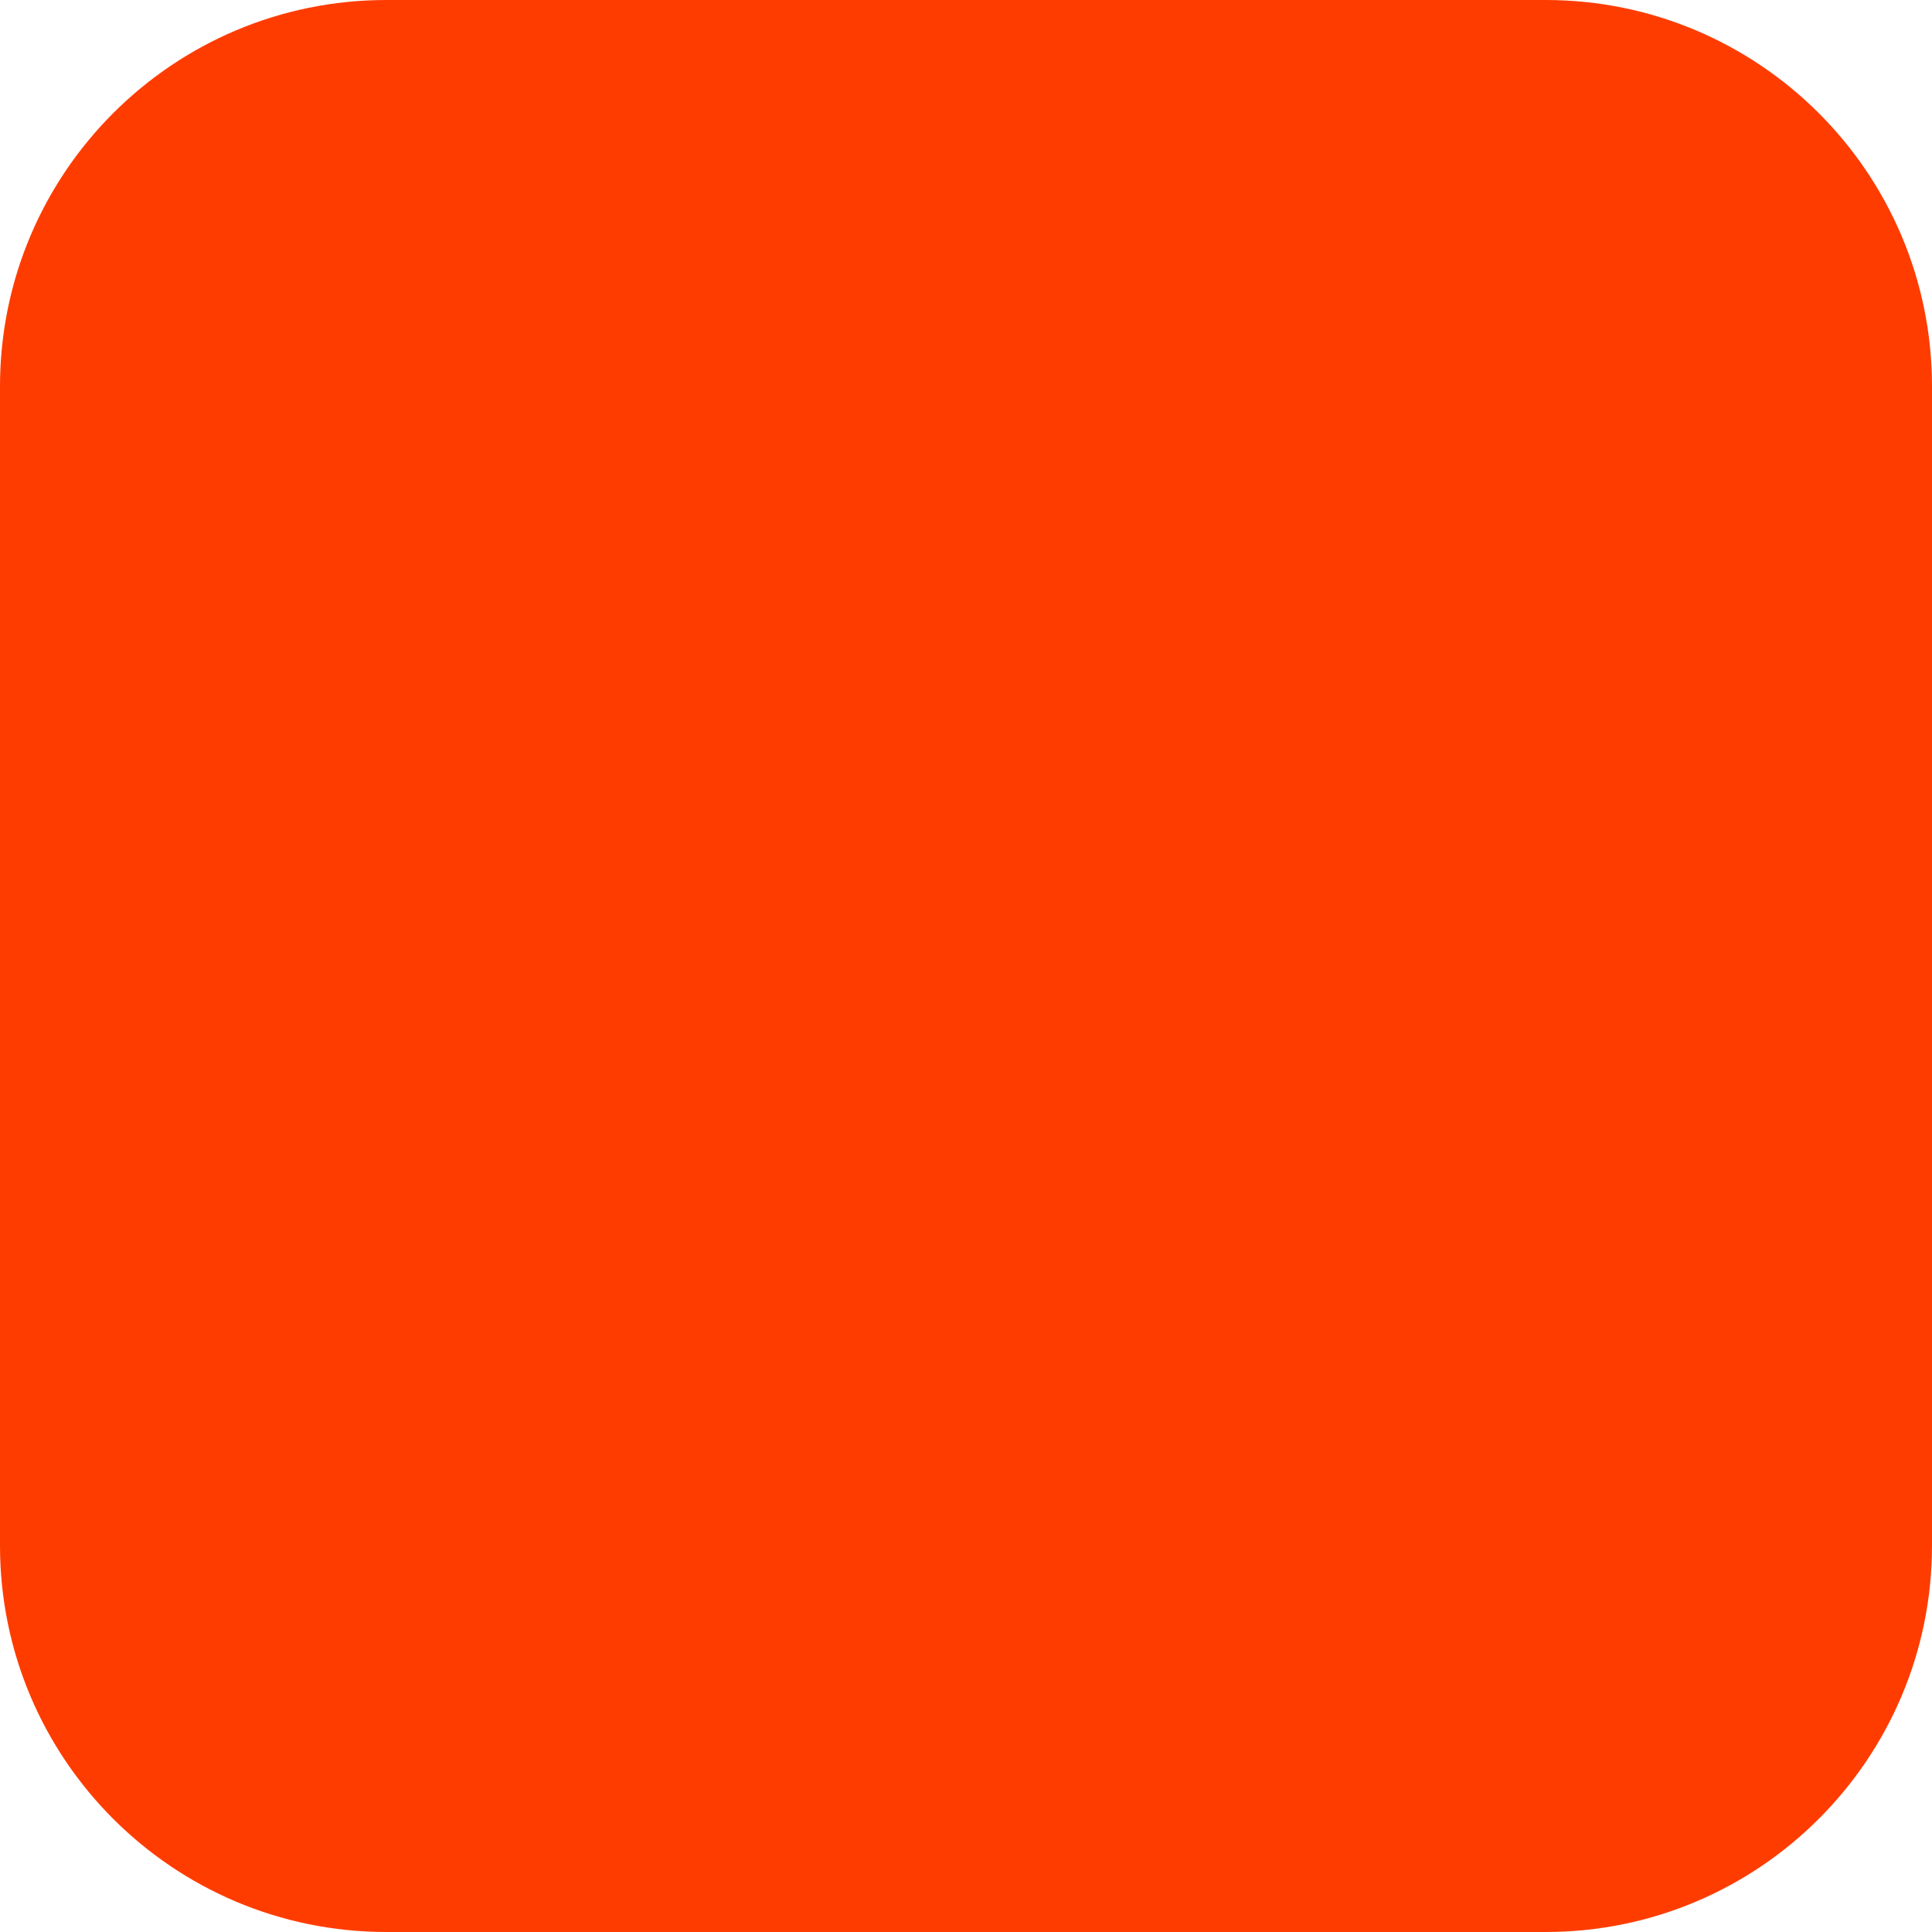
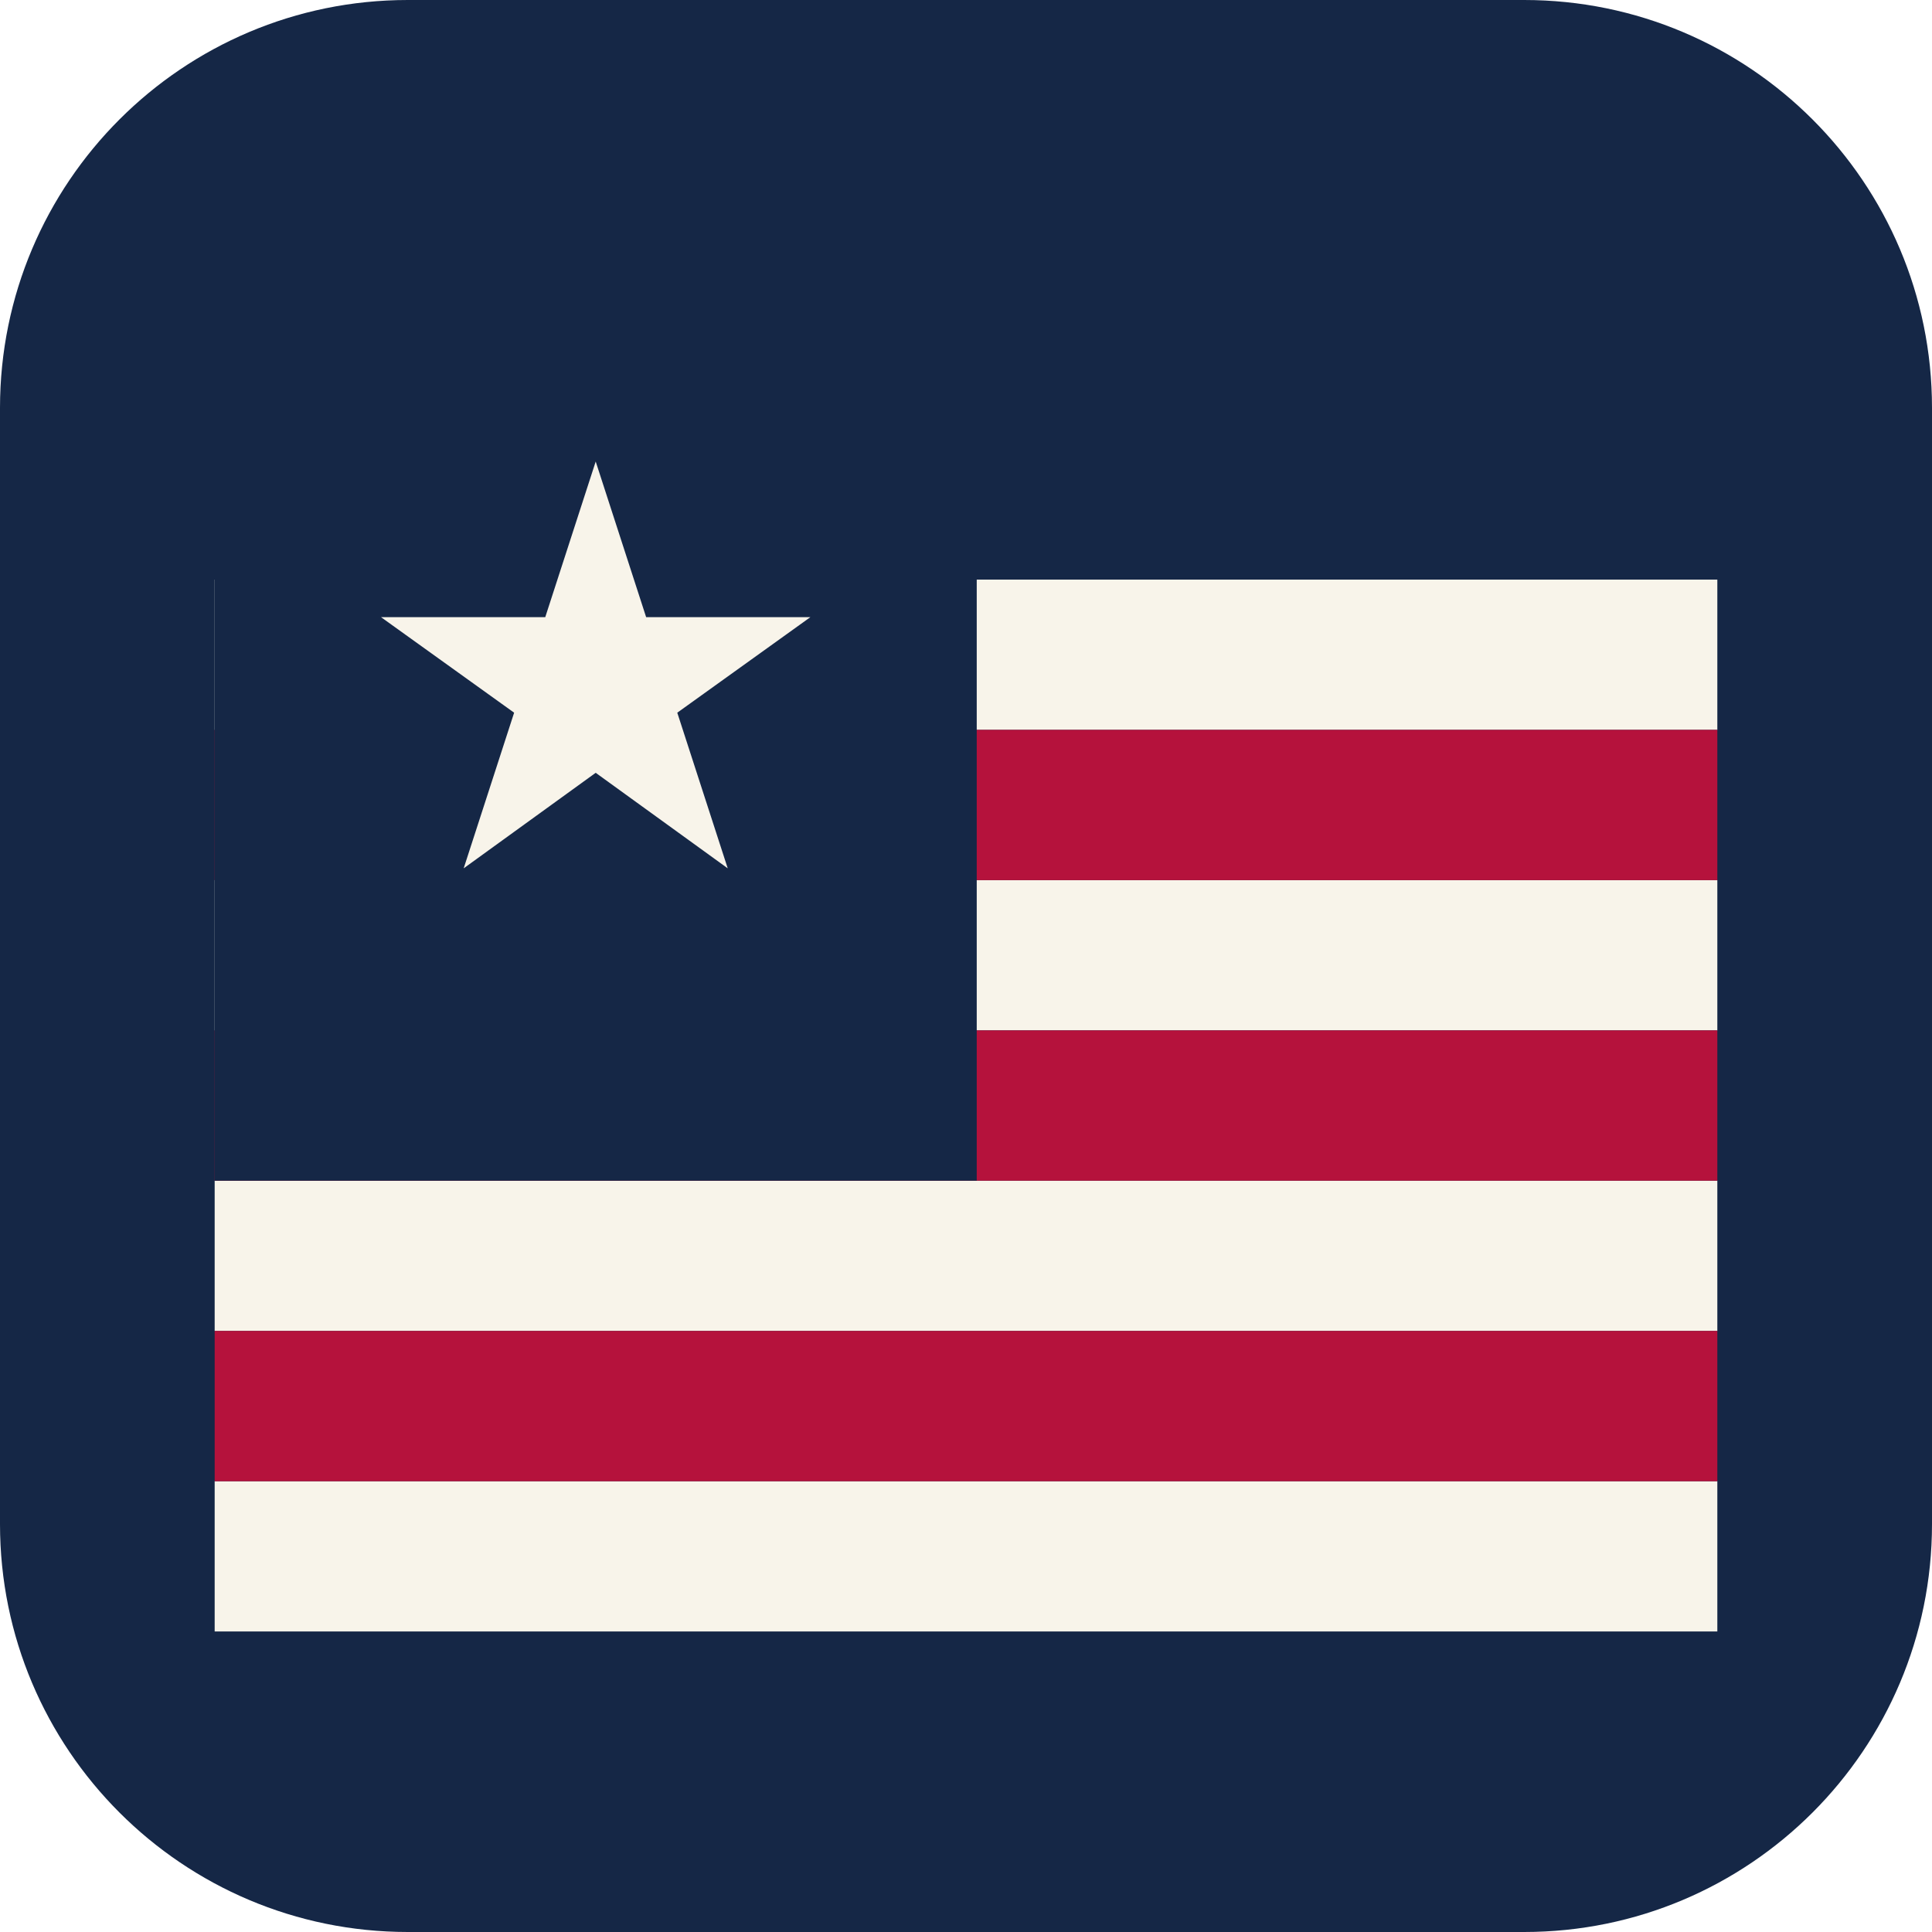
<svg xmlns="http://www.w3.org/2000/svg" width="180" height="180" viewBox="0 0 180 180" fill="none">
-   <rect width="180" height="180" rx="36" fill="#FF3C00" />
+   <rect width="180" height="180" rx="38" fill="#152746" />
+   <path d="M20 54H160V68H20V54ZM20 82H160V96H20V82ZM20 110H160V124H20V110ZM20 138H160V152H20V138Z" fill="#F8F4EA" />
+   <path d="M20 68H160V82H20V68ZM20 96H160V110H20V96ZM20 124H160V138H20V124Z" fill="#B5123C" />
+   <path d="M20 30H91V110H20V30Z" fill="#152746" />
+   <path d="M55.5 43L60.2 57.5H75.5L63.1 66.4L67.8 80.9L55.5 72L43.2 80.9L47.9 66.4L35.5 57.5H50.8L55.5 43Z" fill="#F8F4EA" />
</svg>
